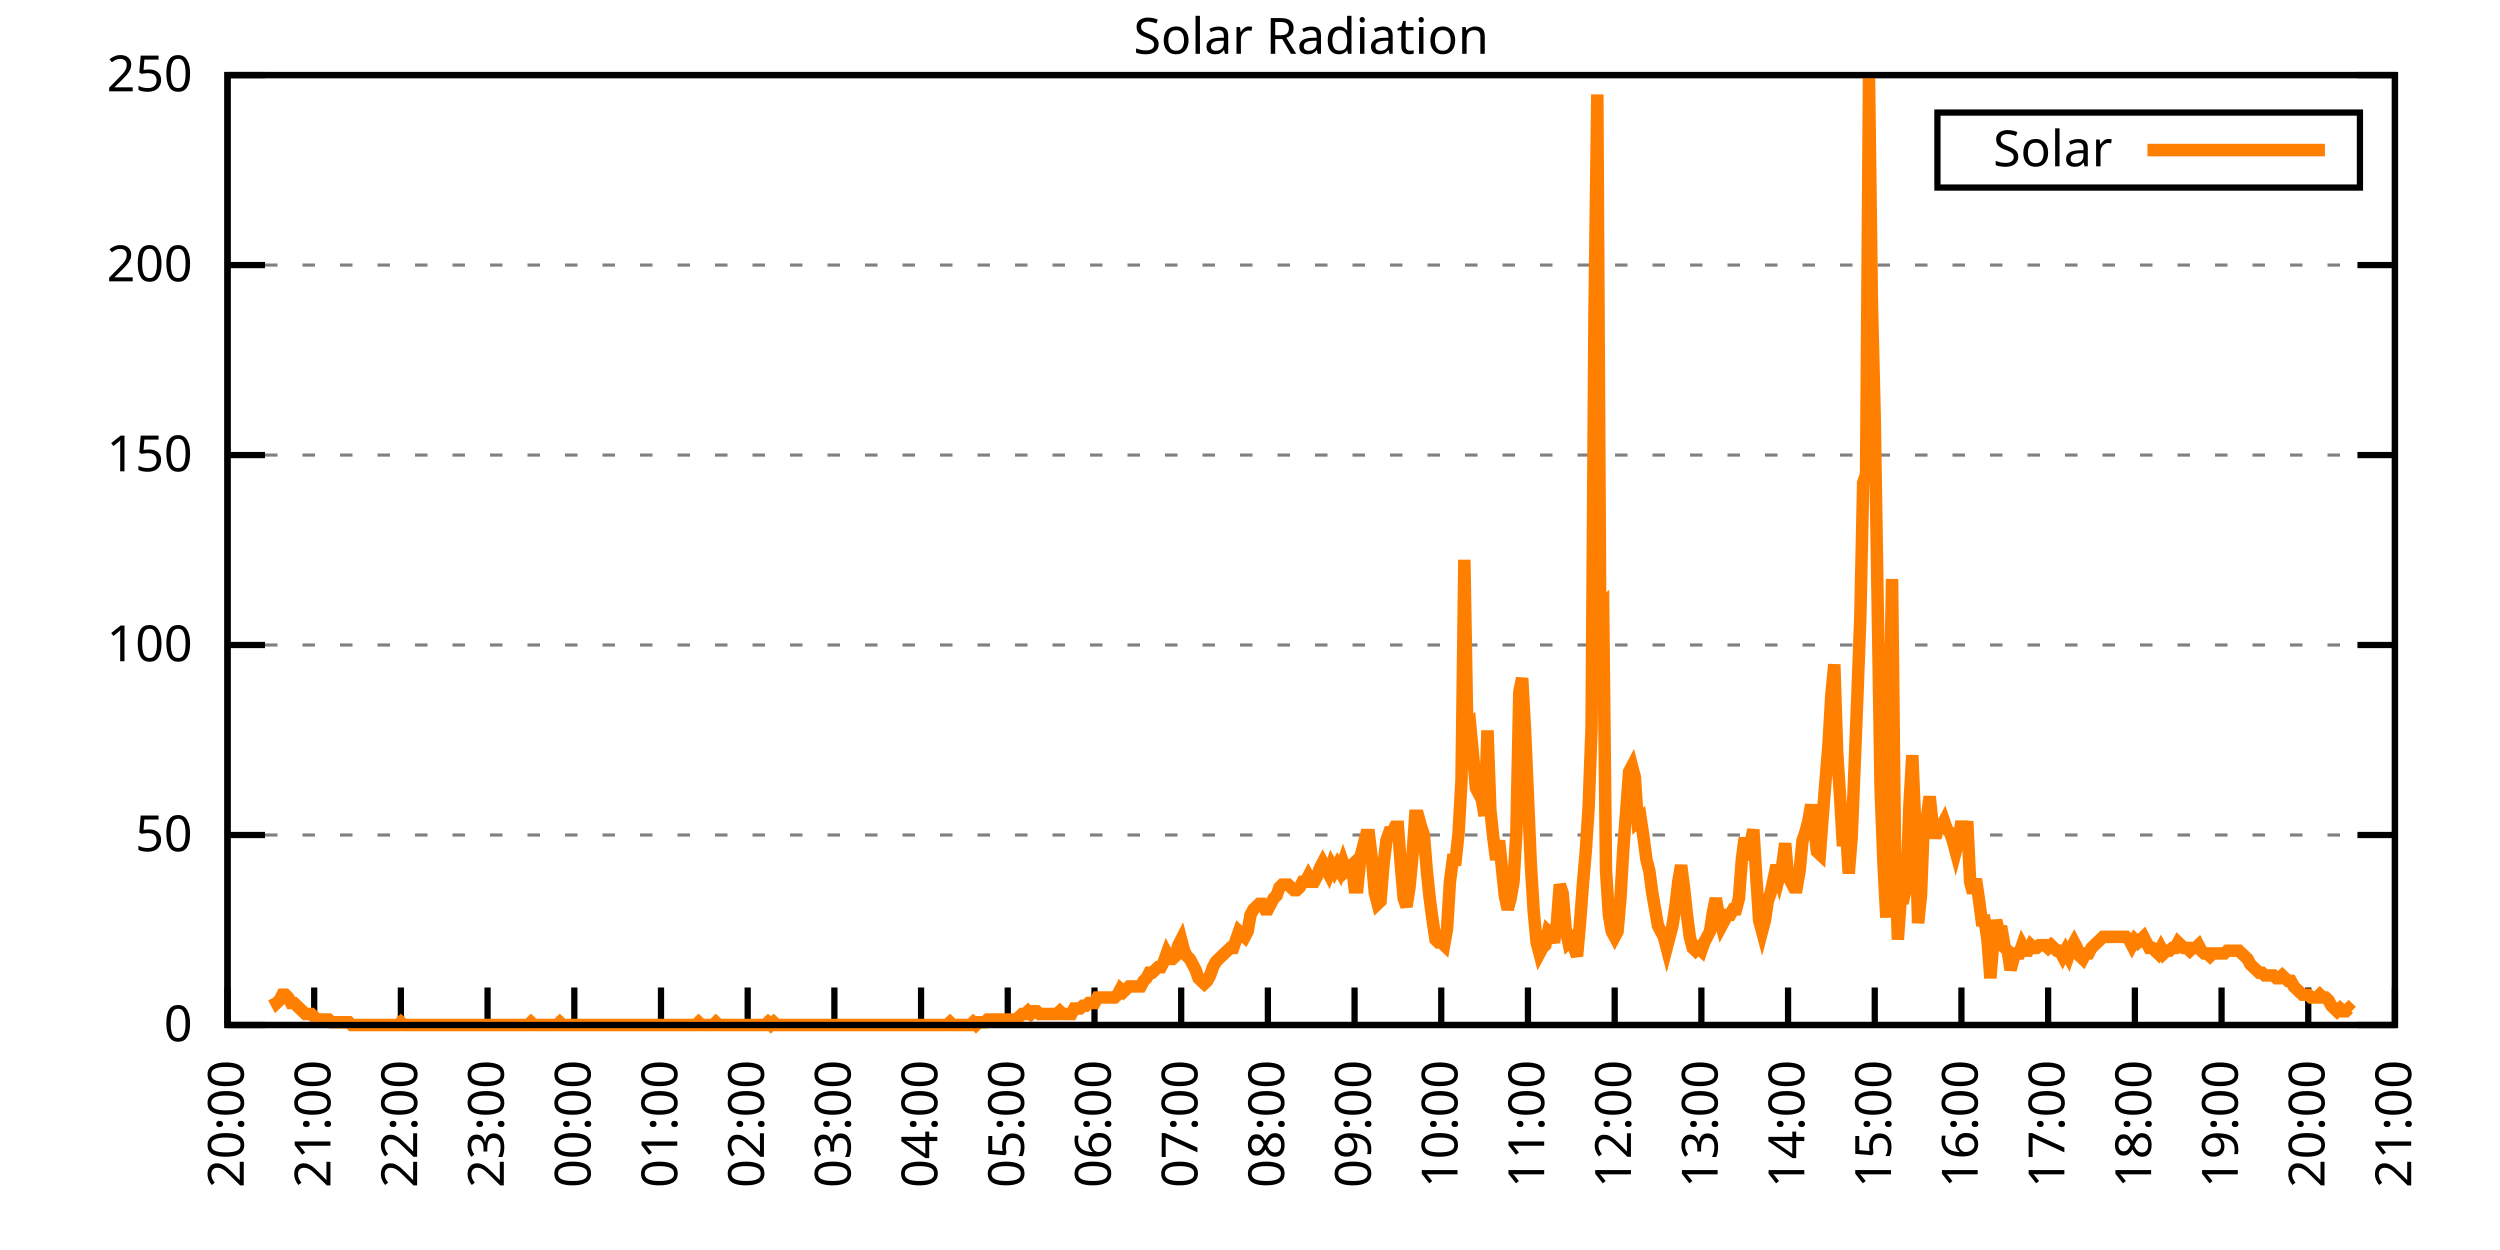
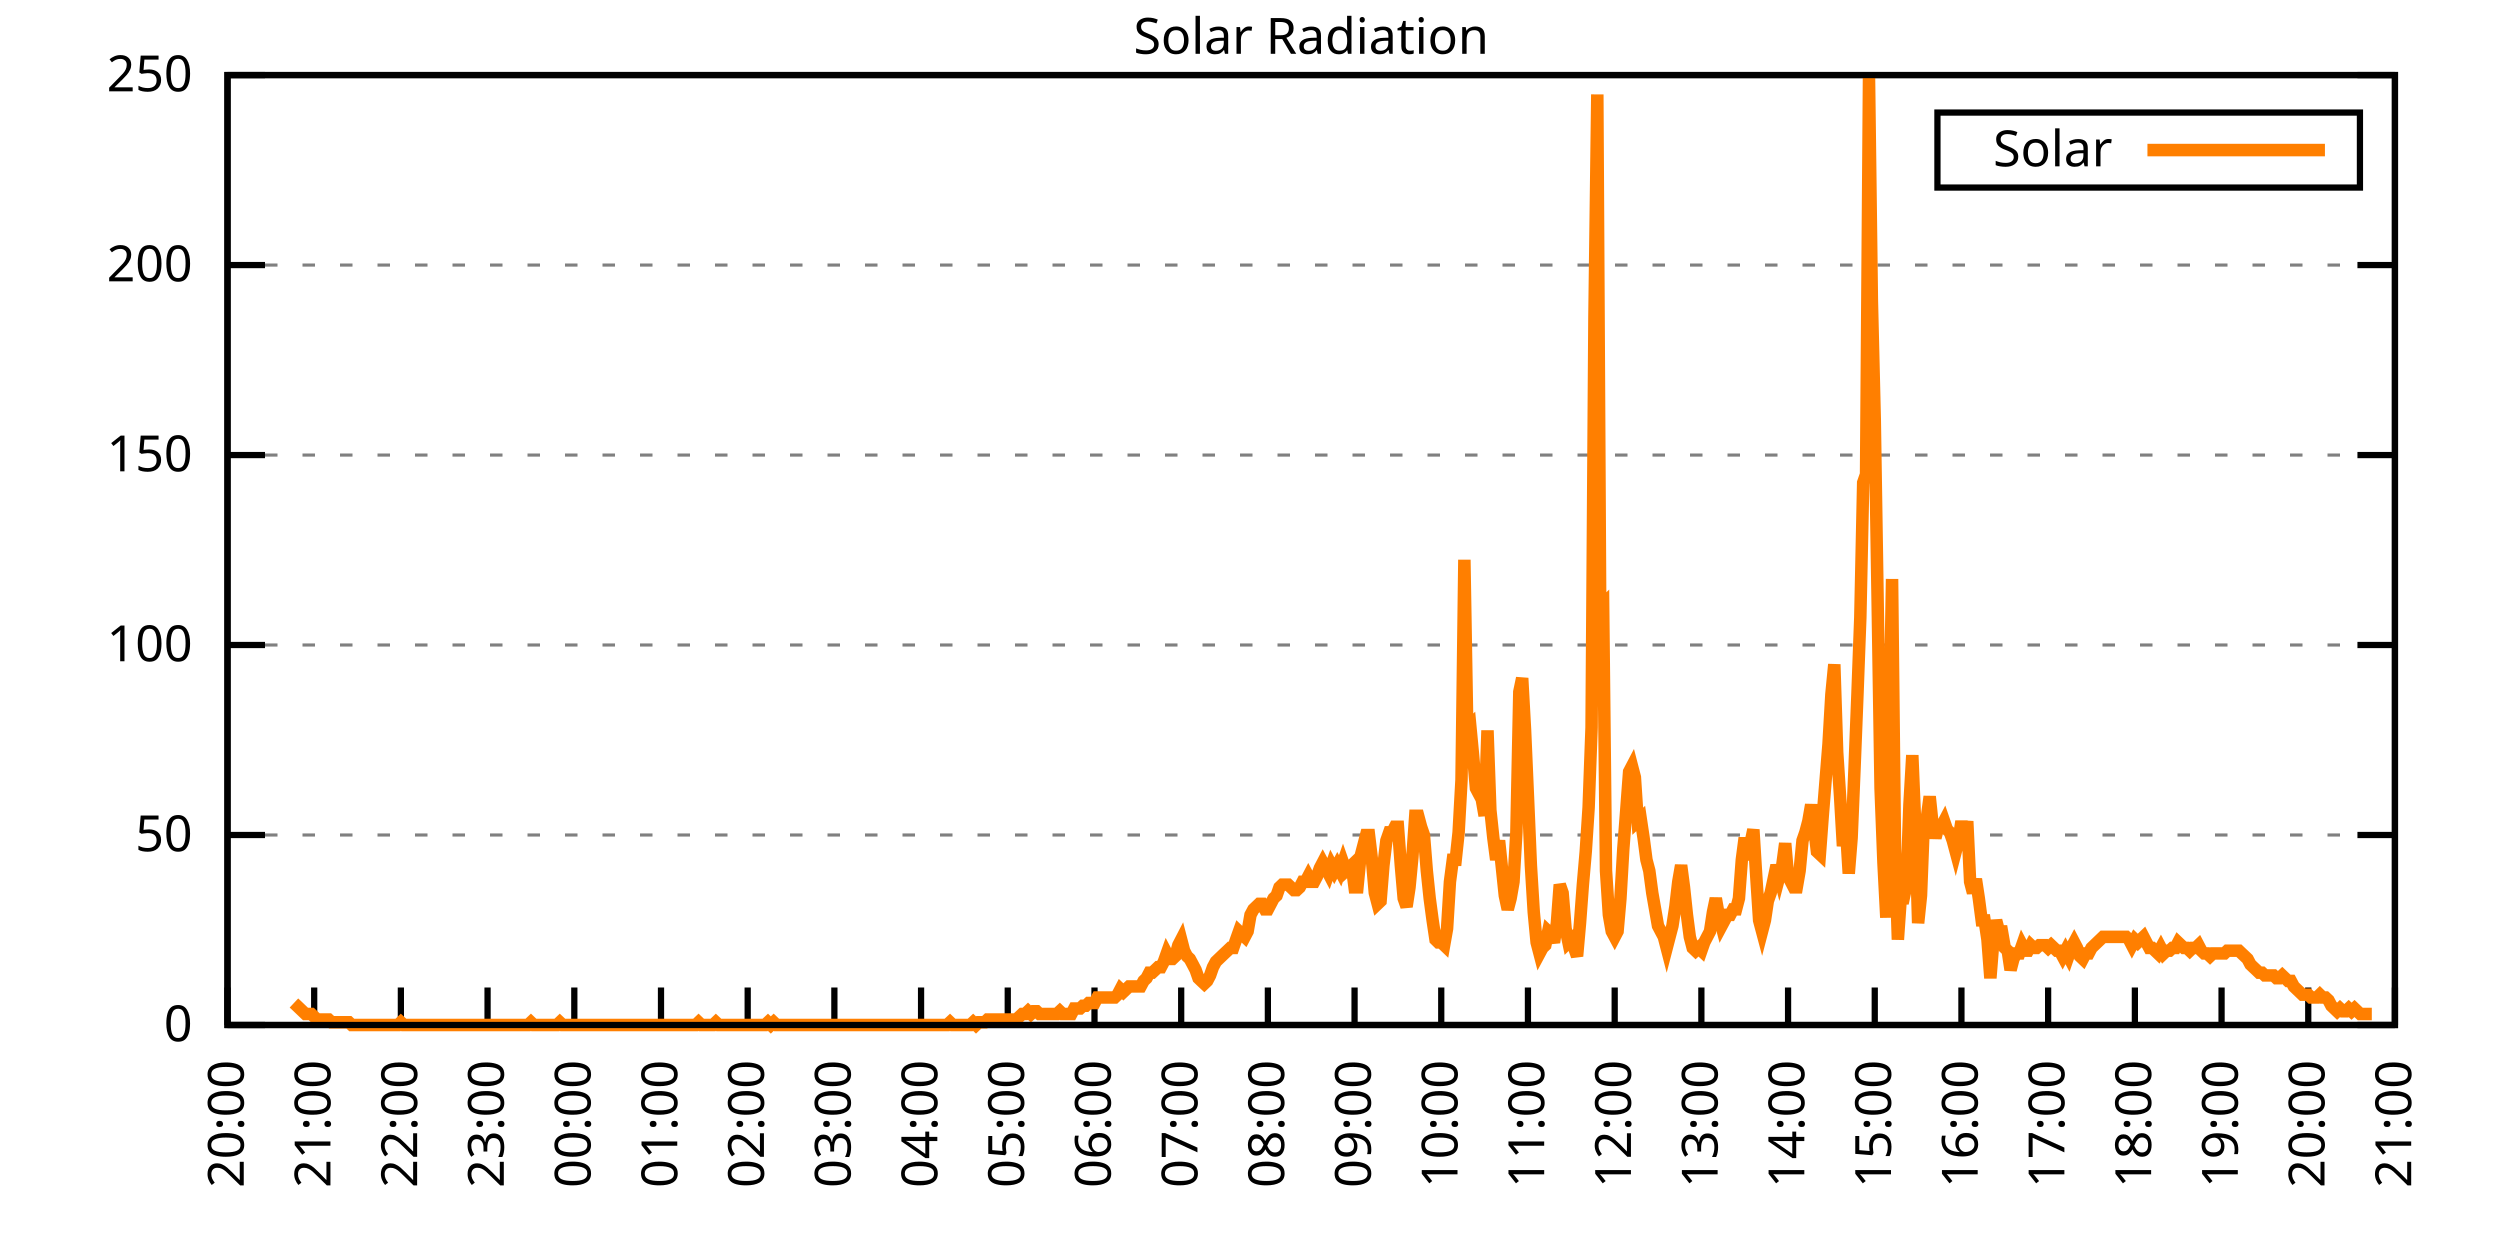
<svg xmlns="http://www.w3.org/2000/svg" xmlns:xlink="http://www.w3.org/1999/xlink" width="400" height="200" viewBox="0 0 400 200">
  <g id="gnuplot_canvas">
    <rect x="0" y="0" width="400" height="200" fill="none" />
    <defs>
      <circle id="gpDot" r="0.5" stroke-width="0.5" stroke="currentColor" />
      <path id="gpPt0" stroke-width="0.333" stroke="currentColor" d="M-1,0 h2 M0,-1 v2" />
      <path id="gpPt1" stroke-width="0.333" stroke="currentColor" d="M-1,-1 L1,1 M1,-1 L-1,1" />
      <path id="gpPt2" stroke-width="0.333" stroke="currentColor" d="M-1,0 L1,0 M0,-1 L0,1 M-1,-1 L1,1 M-1,1 L1,-1" />
      <rect id="gpPt3" stroke-width="0.333" stroke="currentColor" x="-1" y="-1" width="2" height="2" />
      <rect id="gpPt4" stroke-width="0.333" stroke="currentColor" fill="currentColor" x="-1" y="-1" width="2" height="2" />
      <circle id="gpPt5" stroke-width="0.333" stroke="currentColor" cx="0" cy="0" r="1" />
      <use xlink:href="#gpPt5" id="gpPt6" fill="currentColor" stroke="none" />
      <path id="gpPt7" stroke-width="0.333" stroke="currentColor" d="M0,-1.33 L-1.33,0.67 L1.33,0.67 z" />
      <use xlink:href="#gpPt7" id="gpPt8" fill="currentColor" stroke="none" />
      <use xlink:href="#gpPt7" id="gpPt9" stroke="currentColor" transform="rotate(180)" />
      <use xlink:href="#gpPt9" id="gpPt10" fill="currentColor" stroke="none" />
      <use xlink:href="#gpPt3" id="gpPt11" stroke="currentColor" transform="rotate(45)" />
      <use xlink:href="#gpPt11" id="gpPt12" fill="currentColor" stroke="none" />
      <path id="gpPt13" stroke-width="0.333" stroke="currentColor" d="M0,1.330 L1.265,0.411 L0.782,-1.067 L-0.782,-1.076 L-1.265,0.411 z" />
      <use xlink:href="#gpPt13" id="gpPt14" fill="currentColor" stroke="none" />
      <filter id="textbox" filterUnits="objectBoundingBox" x="0" y="0" height="1" width="1">
        <feFlood flood-color="white" flood-opacity="1" result="bgnd" />
        <feComposite in="SourceGraphic" in2="bgnd" operator="atop" />
      </filter>
      <filter id="greybox" filterUnits="objectBoundingBox" x="0" y="0" height="1" width="1">
        <feFlood flood-color="lightgrey" flood-opacity="1" result="grey" />
        <feComposite in="SourceGraphic" in2="grey" operator="atop" />
      </filter>
    </defs>
    <g fill="none" color="white" stroke="currentColor" stroke-width="1.00" stroke-linecap="butt" stroke-linejoin="miter">
</g>
    <g fill="none" color="black" stroke="currentColor" stroke-width="1.00" stroke-linecap="butt" stroke-linejoin="miter">
      <g stroke="none" shape-rendering="crispEdges">
        <polygon fill="rgb(255, 255, 255)" points="36.40,164.00 383.18,164.00 383.18,12.02 36.40,12.02 " />
      </g>
    </g>
    <g fill="none" color="black" stroke="currentColor" stroke-width="1.00" stroke-linecap="butt" stroke-linejoin="miter">
</g>
    <g fill="none" color="black" stroke="black" stroke-width="0.50" stroke-linecap="butt" stroke-linejoin="miter">
</g>
    <g fill="none" color="gray" stroke="currentColor" stroke-width="0.50" stroke-linecap="butt" stroke-linejoin="miter">
      <path stroke="gray" stroke-dasharray="2,4" class="gridline" d="M36.40,164.00 L383.19,164.00  " />
    </g>
    <g fill="none" color="gray" stroke="gray" stroke-width="1.00" stroke-linecap="butt" stroke-linejoin="miter">
</g>
    <g fill="none" color="black" stroke="currentColor" stroke-width="1.00" stroke-linecap="butt" stroke-linejoin="miter">
      <path stroke="black" d="M36.40,164.00 L42.40,164.00 M383.19,164.00 L377.19,164.00  " />
      <g transform="translate(30.80,166.60)" stroke="none" fill="black" font-family="Sans" font-size="8.00" text-anchor="end">
        <text>
          <tspan font-family="Sans"> 0</tspan>
        </text>
      </g>
    </g>
    <g fill="none" color="black" stroke="currentColor" stroke-width="1.00" stroke-linecap="butt" stroke-linejoin="miter">
</g>
    <g fill="none" color="black" stroke="black" stroke-width="0.50" stroke-linecap="butt" stroke-linejoin="miter">
</g>
    <g fill="none" color="gray" stroke="currentColor" stroke-width="0.50" stroke-linecap="butt" stroke-linejoin="miter">
      <path stroke="gray" stroke-dasharray="2,4" class="gridline" d="M36.40,133.60 L383.19,133.60  " />
    </g>
    <g fill="none" color="gray" stroke="gray" stroke-width="1.00" stroke-linecap="butt" stroke-linejoin="miter">
</g>
    <g fill="none" color="black" stroke="currentColor" stroke-width="1.00" stroke-linecap="butt" stroke-linejoin="miter">
      <path stroke="black" d="M36.40,133.60 L42.40,133.60 M383.19,133.60 L377.19,133.60  " />
      <g transform="translate(30.80,136.20)" stroke="none" fill="black" font-family="Sans" font-size="8.00" text-anchor="end">
        <text>
          <tspan font-family="Sans"> 50</tspan>
        </text>
      </g>
    </g>
    <g fill="none" color="black" stroke="currentColor" stroke-width="1.00" stroke-linecap="butt" stroke-linejoin="miter">
</g>
    <g fill="none" color="black" stroke="black" stroke-width="0.50" stroke-linecap="butt" stroke-linejoin="miter">
</g>
    <g fill="none" color="gray" stroke="currentColor" stroke-width="0.50" stroke-linecap="butt" stroke-linejoin="miter">
      <path stroke="gray" stroke-dasharray="2,4" class="gridline" d="M36.40,103.20 L383.19,103.20  " />
    </g>
    <g fill="none" color="gray" stroke="gray" stroke-width="1.00" stroke-linecap="butt" stroke-linejoin="miter">
</g>
    <g fill="none" color="black" stroke="currentColor" stroke-width="1.00" stroke-linecap="butt" stroke-linejoin="miter">
      <path stroke="black" d="M36.40,103.20 L42.40,103.20 M383.19,103.20 L377.19,103.20  " />
      <g transform="translate(30.80,105.80)" stroke="none" fill="black" font-family="Sans" font-size="8.00" text-anchor="end">
        <text>
          <tspan font-family="Sans"> 100</tspan>
        </text>
      </g>
    </g>
    <g fill="none" color="black" stroke="currentColor" stroke-width="1.00" stroke-linecap="butt" stroke-linejoin="miter">
</g>
    <g fill="none" color="black" stroke="black" stroke-width="0.50" stroke-linecap="butt" stroke-linejoin="miter">
</g>
    <g fill="none" color="gray" stroke="currentColor" stroke-width="0.50" stroke-linecap="butt" stroke-linejoin="miter">
      <path stroke="gray" stroke-dasharray="2,4" class="gridline" d="M36.40,72.81 L383.19,72.81  " />
    </g>
    <g fill="none" color="gray" stroke="gray" stroke-width="1.00" stroke-linecap="butt" stroke-linejoin="miter">
</g>
    <g fill="none" color="black" stroke="currentColor" stroke-width="1.00" stroke-linecap="butt" stroke-linejoin="miter">
      <path stroke="black" d="M36.40,72.81 L42.40,72.81 M383.19,72.81 L377.19,72.81  " />
      <g transform="translate(30.80,75.41)" stroke="none" fill="black" font-family="Sans" font-size="8.00" text-anchor="end">
        <text>
          <tspan font-family="Sans"> 150</tspan>
        </text>
      </g>
    </g>
    <g fill="none" color="black" stroke="currentColor" stroke-width="1.00" stroke-linecap="butt" stroke-linejoin="miter">
</g>
    <g fill="none" color="black" stroke="black" stroke-width="0.50" stroke-linecap="butt" stroke-linejoin="miter">
</g>
    <g fill="none" color="gray" stroke="currentColor" stroke-width="0.50" stroke-linecap="butt" stroke-linejoin="miter">
      <path stroke="gray" stroke-dasharray="2,4" class="gridline" d="M36.40,42.41 L383.19,42.41  " />
    </g>
    <g fill="none" color="gray" stroke="gray" stroke-width="1.00" stroke-linecap="butt" stroke-linejoin="miter">
</g>
    <g fill="none" color="black" stroke="currentColor" stroke-width="1.00" stroke-linecap="butt" stroke-linejoin="miter">
      <path stroke="black" d="M36.40,42.41 L42.40,42.41 M383.19,42.41 L377.19,42.41  " />
      <g transform="translate(30.80,45.01)" stroke="none" fill="black" font-family="Sans" font-size="8.00" text-anchor="end">
        <text>
          <tspan font-family="Sans"> 200</tspan>
        </text>
      </g>
    </g>
    <g fill="none" color="black" stroke="currentColor" stroke-width="1.00" stroke-linecap="butt" stroke-linejoin="miter">
</g>
    <g fill="none" color="black" stroke="black" stroke-width="0.50" stroke-linecap="butt" stroke-linejoin="miter">
</g>
    <g fill="none" color="gray" stroke="currentColor" stroke-width="0.50" stroke-linecap="butt" stroke-linejoin="miter">
      <path stroke="gray" stroke-dasharray="2,4" class="gridline" d="M36.40,12.01 L383.19,12.01  " />
    </g>
    <g fill="none" color="gray" stroke="gray" stroke-width="1.00" stroke-linecap="butt" stroke-linejoin="miter">
</g>
    <g fill="none" color="black" stroke="currentColor" stroke-width="1.00" stroke-linecap="butt" stroke-linejoin="miter">
      <path stroke="black" d="M36.40,12.01 L42.40,12.01 M383.19,12.01 L377.19,12.01  " />
      <g transform="translate(30.80,14.61)" stroke="none" fill="black" font-family="Sans" font-size="8.00" text-anchor="end">
        <text>
          <tspan font-family="Sans"> 250</tspan>
        </text>
      </g>
    </g>
    <g fill="none" color="black" stroke="currentColor" stroke-width="1.00" stroke-linecap="butt" stroke-linejoin="miter">
      <path stroke="black" d="M36.40,164.00 L36.40,158.00  " />
      <g transform="translate(39.00,169.60) rotate(270.00)" stroke="none" fill="black" font-family="Sans" font-size="8.00" text-anchor="end">
        <text>
          <tspan font-family="Sans">20:00</tspan>
        </text>
      </g>
    </g>
    <g fill="none" color="black" stroke="currentColor" stroke-width="1.00" stroke-linecap="butt" stroke-linejoin="miter">
      <path stroke="black" d="M50.27,164.00 L50.27,158.00  " />
      <g transform="translate(52.87,169.60) rotate(270.00)" stroke="none" fill="black" font-family="Sans" font-size="8.00" text-anchor="end">
        <text>
          <tspan font-family="Sans">21:00</tspan>
        </text>
      </g>
    </g>
    <g fill="none" color="black" stroke="currentColor" stroke-width="1.00" stroke-linecap="butt" stroke-linejoin="miter">
      <path stroke="black" d="M64.14,164.00 L64.14,158.00  " />
      <g transform="translate(66.74,169.60) rotate(270.00)" stroke="none" fill="black" font-family="Sans" font-size="8.00" text-anchor="end">
        <text>
          <tspan font-family="Sans">22:00</tspan>
        </text>
      </g>
    </g>
    <g fill="none" color="black" stroke="currentColor" stroke-width="1.00" stroke-linecap="butt" stroke-linejoin="miter">
      <path stroke="black" d="M78.01,164.00 L78.01,158.00  " />
      <g transform="translate(80.61,169.60) rotate(270.00)" stroke="none" fill="black" font-family="Sans" font-size="8.00" text-anchor="end">
        <text>
          <tspan font-family="Sans">23:00</tspan>
        </text>
      </g>
    </g>
    <g fill="none" color="black" stroke="currentColor" stroke-width="1.00" stroke-linecap="butt" stroke-linejoin="miter">
      <path stroke="black" d="M91.89,164.00 L91.89,158.00  " />
      <g transform="translate(94.49,169.60) rotate(270.00)" stroke="none" fill="black" font-family="Sans" font-size="8.00" text-anchor="end">
        <text>
          <tspan font-family="Sans">00:00</tspan>
        </text>
      </g>
    </g>
    <g fill="none" color="black" stroke="currentColor" stroke-width="1.00" stroke-linecap="butt" stroke-linejoin="miter">
      <path stroke="black" d="M105.76,164.00 L105.76,158.00  " />
      <g transform="translate(108.36,169.60) rotate(270.00)" stroke="none" fill="black" font-family="Sans" font-size="8.00" text-anchor="end">
        <text>
          <tspan font-family="Sans">01:00</tspan>
        </text>
      </g>
    </g>
    <g fill="none" color="black" stroke="currentColor" stroke-width="1.00" stroke-linecap="butt" stroke-linejoin="miter">
      <path stroke="black" d="M119.63,164.00 L119.63,158.00  " />
      <g transform="translate(122.23,169.60) rotate(270.00)" stroke="none" fill="black" font-family="Sans" font-size="8.00" text-anchor="end">
        <text>
          <tspan font-family="Sans">02:00</tspan>
        </text>
      </g>
    </g>
    <g fill="none" color="black" stroke="currentColor" stroke-width="1.00" stroke-linecap="butt" stroke-linejoin="miter">
      <path stroke="black" d="M133.50,164.00 L133.50,158.00  " />
      <g transform="translate(136.10,169.60) rotate(270.00)" stroke="none" fill="black" font-family="Sans" font-size="8.00" text-anchor="end">
        <text>
          <tspan font-family="Sans">03:00</tspan>
        </text>
      </g>
    </g>
    <g fill="none" color="black" stroke="currentColor" stroke-width="1.00" stroke-linecap="butt" stroke-linejoin="miter">
      <path stroke="black" d="M147.37,164.00 L147.37,158.00  " />
      <g transform="translate(149.97,169.60) rotate(270.00)" stroke="none" fill="black" font-family="Sans" font-size="8.00" text-anchor="end">
        <text>
          <tspan font-family="Sans">04:00</tspan>
        </text>
      </g>
    </g>
    <g fill="none" color="black" stroke="currentColor" stroke-width="1.00" stroke-linecap="butt" stroke-linejoin="miter">
      <path stroke="black" d="M161.24,164.00 L161.24,158.00  " />
      <g transform="translate(163.84,169.60) rotate(270.00)" stroke="none" fill="black" font-family="Sans" font-size="8.00" text-anchor="end">
        <text>
          <tspan font-family="Sans">05:00</tspan>
        </text>
      </g>
    </g>
    <g fill="none" color="black" stroke="currentColor" stroke-width="1.00" stroke-linecap="butt" stroke-linejoin="miter">
      <path stroke="black" d="M175.12,164.00 L175.12,158.00  " />
      <g transform="translate(177.72,169.60) rotate(270.00)" stroke="none" fill="black" font-family="Sans" font-size="8.00" text-anchor="end">
        <text>
          <tspan font-family="Sans">06:00</tspan>
        </text>
      </g>
    </g>
    <g fill="none" color="black" stroke="currentColor" stroke-width="1.00" stroke-linecap="butt" stroke-linejoin="miter">
      <path stroke="black" d="M188.99,164.00 L188.99,158.00  " />
      <g transform="translate(191.59,169.60) rotate(270.00)" stroke="none" fill="black" font-family="Sans" font-size="8.00" text-anchor="end">
        <text>
          <tspan font-family="Sans">07:00</tspan>
        </text>
      </g>
    </g>
    <g fill="none" color="black" stroke="currentColor" stroke-width="1.00" stroke-linecap="butt" stroke-linejoin="miter">
      <path stroke="black" d="M202.86,164.00 L202.86,158.00  " />
      <g transform="translate(205.46,169.60) rotate(270.00)" stroke="none" fill="black" font-family="Sans" font-size="8.00" text-anchor="end">
        <text>
          <tspan font-family="Sans">08:00</tspan>
        </text>
      </g>
    </g>
    <g fill="none" color="black" stroke="currentColor" stroke-width="1.00" stroke-linecap="butt" stroke-linejoin="miter">
      <path stroke="black" d="M216.73,164.00 L216.73,158.00  " />
      <g transform="translate(219.33,169.60) rotate(270.00)" stroke="none" fill="black" font-family="Sans" font-size="8.00" text-anchor="end">
        <text>
          <tspan font-family="Sans">09:00</tspan>
        </text>
      </g>
    </g>
    <g fill="none" color="black" stroke="currentColor" stroke-width="1.00" stroke-linecap="butt" stroke-linejoin="miter">
      <path stroke="black" d="M230.60,164.00 L230.60,158.00  " />
      <g transform="translate(233.20,169.60) rotate(270.00)" stroke="none" fill="black" font-family="Sans" font-size="8.00" text-anchor="end">
        <text>
          <tspan font-family="Sans">10:00</tspan>
        </text>
      </g>
    </g>
    <g fill="none" color="black" stroke="currentColor" stroke-width="1.00" stroke-linecap="butt" stroke-linejoin="miter">
      <path stroke="black" d="M244.47,164.00 L244.47,158.00  " />
      <g transform="translate(247.07,169.60) rotate(270.00)" stroke="none" fill="black" font-family="Sans" font-size="8.00" text-anchor="end">
        <text>
          <tspan font-family="Sans">11:00</tspan>
        </text>
      </g>
    </g>
    <g fill="none" color="black" stroke="currentColor" stroke-width="1.00" stroke-linecap="butt" stroke-linejoin="miter">
      <path stroke="black" d="M258.35,164.00 L258.35,158.00  " />
      <g transform="translate(260.95,169.60) rotate(270.00)" stroke="none" fill="black" font-family="Sans" font-size="8.00" text-anchor="end">
        <text>
          <tspan font-family="Sans">12:00</tspan>
        </text>
      </g>
    </g>
    <g fill="none" color="black" stroke="currentColor" stroke-width="1.00" stroke-linecap="butt" stroke-linejoin="miter">
      <path stroke="black" d="M272.22,164.00 L272.22,158.00  " />
      <g transform="translate(274.82,169.60) rotate(270.00)" stroke="none" fill="black" font-family="Sans" font-size="8.00" text-anchor="end">
        <text>
          <tspan font-family="Sans">13:00</tspan>
        </text>
      </g>
    </g>
    <g fill="none" color="black" stroke="currentColor" stroke-width="1.00" stroke-linecap="butt" stroke-linejoin="miter">
      <path stroke="black" d="M286.09,164.00 L286.09,158.00  " />
      <g transform="translate(288.69,169.60) rotate(270.00)" stroke="none" fill="black" font-family="Sans" font-size="8.00" text-anchor="end">
        <text>
          <tspan font-family="Sans">14:00</tspan>
        </text>
      </g>
    </g>
    <g fill="none" color="black" stroke="currentColor" stroke-width="1.00" stroke-linecap="butt" stroke-linejoin="miter">
      <path stroke="black" d="M299.96,164.00 L299.96,158.00  " />
      <g transform="translate(302.56,169.60) rotate(270.00)" stroke="none" fill="black" font-family="Sans" font-size="8.00" text-anchor="end">
        <text>
          <tspan font-family="Sans">15:00</tspan>
        </text>
      </g>
    </g>
    <g fill="none" color="black" stroke="currentColor" stroke-width="1.00" stroke-linecap="butt" stroke-linejoin="miter">
      <path stroke="black" d="M313.83,164.00 L313.83,158.00  " />
      <g transform="translate(316.43,169.60) rotate(270.00)" stroke="none" fill="black" font-family="Sans" font-size="8.00" text-anchor="end">
        <text>
          <tspan font-family="Sans">16:00</tspan>
        </text>
      </g>
    </g>
    <g fill="none" color="black" stroke="currentColor" stroke-width="1.00" stroke-linecap="butt" stroke-linejoin="miter">
      <path stroke="black" d="M327.70,164.00 L327.70,158.00  " />
      <g transform="translate(330.30,169.60) rotate(270.00)" stroke="none" fill="black" font-family="Sans" font-size="8.00" text-anchor="end">
        <text>
          <tspan font-family="Sans">17:00</tspan>
        </text>
      </g>
    </g>
    <g fill="none" color="black" stroke="currentColor" stroke-width="1.00" stroke-linecap="butt" stroke-linejoin="miter">
      <path stroke="black" d="M341.58,164.00 L341.58,158.00  " />
      <g transform="translate(344.18,169.60) rotate(270.00)" stroke="none" fill="black" font-family="Sans" font-size="8.00" text-anchor="end">
        <text>
          <tspan font-family="Sans">18:00</tspan>
        </text>
      </g>
    </g>
    <g fill="none" color="black" stroke="currentColor" stroke-width="1.00" stroke-linecap="butt" stroke-linejoin="miter">
      <path stroke="black" d="M355.45,164.00 L355.45,158.00  " />
      <g transform="translate(358.05,169.60) rotate(270.00)" stroke="none" fill="black" font-family="Sans" font-size="8.00" text-anchor="end">
        <text>
          <tspan font-family="Sans">19:00</tspan>
        </text>
      </g>
    </g>
    <g fill="none" color="black" stroke="currentColor" stroke-width="1.00" stroke-linecap="butt" stroke-linejoin="miter">
      <path stroke="black" d="M369.32,164.00 L369.32,158.00  " />
      <g transform="translate(371.92,169.60) rotate(270.00)" stroke="none" fill="black" font-family="Sans" font-size="8.00" text-anchor="end">
        <text>
          <tspan font-family="Sans">20:00</tspan>
        </text>
      </g>
    </g>
    <g fill="none" color="black" stroke="currentColor" stroke-width="1.00" stroke-linecap="butt" stroke-linejoin="miter">
      <path stroke="black" d="M383.19,164.00 L383.19,158.00  " />
      <g transform="translate(385.79,169.60) rotate(270.00)" stroke="none" fill="black" font-family="Sans" font-size="8.00" text-anchor="end">
        <text>
          <tspan font-family="Sans">21:00</tspan>
        </text>
      </g>
    </g>
    <g fill="none" color="black" stroke="currentColor" stroke-width="1.00" stroke-linecap="butt" stroke-linejoin="miter">
</g>
    <g fill="none" color="black" stroke="currentColor" stroke-width="1.00" stroke-linecap="butt" stroke-linejoin="miter">
      <path stroke="black" d="M36.40,12.01 L36.40,164.00 L383.19,164.00 L383.19,12.01 L36.40,12.01 Z  " />
    </g>
    <g fill="none" color="black" stroke="currentColor" stroke-width="1.00" stroke-linecap="butt" stroke-linejoin="miter">
</g>
    <g fill="none" color="black" stroke="currentColor" stroke-width="1.00" stroke-linecap="butt" stroke-linejoin="miter">
      <path stroke="black" d="M309.99,30.01 L309.99,18.01 L377.59,18.01 L377.59,30.01 L309.99,30.01 Z  " />
    </g>
    <g id="Solar_Radiation_plot_1">
      <g fill="none" color="white" stroke="black" stroke-width="2.00" stroke-linecap="butt" stroke-linejoin="miter">
</g>
      <g fill="none" color="black" stroke="currentColor" stroke-width="2.00" stroke-linecap="butt" stroke-linejoin="miter">
        <g transform="translate(337.99,26.61)" stroke="none" fill="black" font-family="Sans" font-size="8.00" text-anchor="end">
          <text>
            <tspan font-family="Sans">Solar</tspan>
          </text>
        </g>
      </g>
      <g fill="none" color="black" stroke="currentColor" stroke-width="2.00" stroke-linecap="butt" stroke-linejoin="miter">
-         <path stroke="rgb(255, 127,   0)" d="M343.59,24.01 L371.99,24.01 M43.80,159.60 L44.26,160.48 L44.72,160.04 L45.19,159.15 L45.65,159.15 L46.11,159.60   L46.57,160.48 L47.03,160.48 L47.50,160.92 L47.96,161.36 L48.42,161.80 L48.88,162.24 L49.35,162.24 L49.81,162.24   L50.27,162.68 L50.73,163.12 L51.20,163.12 L51.66,163.12 L52.12,163.12 L52.58,163.12 L53.05,163.56 L53.51,163.56   L53.97,163.56 L54.43,163.56 L54.90,163.56 L55.36,163.56 L55.82,163.56 L56.28,164.00 L56.75,164.00 L57.21,164.00   L57.67,164.00 L58.13,164.00 L58.59,164.00 L59.06,164.00 L59.52,164.00 L59.98,164.00 L60.44,164.00 L60.91,164.00   L61.37,164.00 L61.83,164.00 L62.29,164.00 L62.76,164.00 L63.22,164.00 L63.68,164.00 L64.14,163.56 L64.61,164.00   L65.07,164.00 L65.53,164.00 L65.99,164.00 L66.46,164.00 L66.92,164.00 L67.38,164.00 L67.84,164.00 L68.30,164.00   L68.77,164.00 L69.23,164.00 L69.69,164.00 L70.15,164.00 L70.62,164.00 L71.08,164.00 L71.54,164.00 L72.00,164.00   L72.47,164.00 L72.93,164.00 L73.39,164.00 L73.85,164.00 L74.32,164.00 L74.78,164.00 L75.24,164.00 L75.70,164.00   L76.17,164.00 L76.63,164.00 L77.09,164.00 L77.55,164.00 L78.01,164.00 L78.48,164.00 L78.94,164.00 L79.40,164.00   L79.86,164.00 L80.33,164.00 L80.79,164.00 L81.25,164.00 L81.71,164.00 L82.18,164.00 L82.64,164.00 L83.10,164.00   L83.56,164.00 L84.03,164.00 L84.49,164.00 L84.95,163.56 L85.41,164.00 L85.88,164.00 L86.34,164.00 L86.80,164.00   L87.26,164.00 L87.72,164.00 L88.19,164.00 L88.65,164.00 L89.11,164.00 L89.57,163.56 L90.04,164.00 L90.50,164.00   L90.96,164.00 L91.42,164.00 L91.89,164.00 L92.35,164.00 L92.81,164.00 L93.27,164.00 L93.74,164.00 L94.20,164.00   L94.66,164.00 L95.12,164.00 L95.59,164.00 L96.05,164.00 L96.51,164.00 L96.97,164.00 L97.44,164.00 L97.90,164.00   L98.36,164.00 L98.82,164.00 L99.28,164.00 L99.75,164.00 L100.21,164.00 L100.67,164.00 L101.13,164.00 L101.60,164.00   L102.06,164.00 L102.52,164.00 L102.98,164.00 L103.45,164.00 L103.91,164.00 L104.37,164.00 L104.83,164.00 L105.30,164.00   L105.76,164.00 L106.22,164.00 L106.68,164.00 L107.15,164.00 L107.61,164.00 L108.07,164.00 L108.53,164.00 L108.99,164.00   L109.46,164.00 L109.92,164.00 L110.38,164.00 L110.84,164.00 L111.31,164.00 L111.77,163.56 L112.23,164.00 L112.69,164.00   L113.16,164.00 L113.62,164.00 L114.08,164.00 L114.54,163.56 L115.01,164.00 L115.47,164.00 L115.93,164.00 L116.39,164.00   L116.86,164.00 L117.32,164.00 L117.78,164.00 L118.24,164.00 L118.70,164.00 L119.17,164.00 L119.63,164.00 L120.09,164.00   L120.55,164.00 L121.02,164.00 L121.48,164.00 L121.94,164.00 L122.40,164.00 L122.87,163.56 L123.33,164.00 L123.79,163.56   L124.25,164.00 L124.72,164.00 L125.18,164.00 L125.64,164.00 L126.10,164.00 L126.57,164.00 L127.03,164.00 L127.49,164.00   L127.95,164.00 L128.41,164.00 L128.88,164.00 L129.34,164.00 L129.80,164.00 L130.26,164.00 L130.73,164.00 L131.19,164.00   L131.65,164.00 L132.11,164.00 L132.58,164.00 L133.04,164.00 L133.50,164.00 L133.96,164.00 L134.43,164.00 L134.89,164.00   L135.35,164.00 L135.81,164.00 L136.28,164.00 L136.74,164.00 L137.20,164.00 L137.66,164.00 L138.13,164.00 L138.59,164.00   L139.05,164.00 L139.51,164.00 L139.97,164.00 L140.44,164.00 L140.90,164.00 L141.36,164.00 L141.82,164.00 L142.29,164.00   L142.75,164.00 L143.21,164.00 L143.67,164.00 L144.14,164.00 L144.60,164.00 L145.06,164.00 L145.52,164.00 L145.99,164.00   L146.45,164.00 L146.91,164.00 L147.37,164.00 L147.84,164.00 L148.30,164.00 L148.76,164.00 L149.22,164.00 L149.68,164.00   L150.15,164.00 L150.61,164.00 L151.07,164.00 L151.53,164.00 L152.00,163.56 L152.46,164.00 L152.92,164.00 L153.38,164.00   L153.85,164.00 L154.31,164.00 L154.77,164.00 L155.23,164.00 L155.70,163.56 L156.16,164.00 L156.62,163.56 L157.08,163.56   L157.55,163.56 L158.01,163.12 L158.47,163.12 L158.93,163.12 L159.39,163.12 L159.86,163.12 L160.32,163.12 L160.78,163.12   L161.24,163.12 L161.71,163.12 L162.17,163.12 L162.63,163.12 L163.09,162.68 L163.56,162.24 L164.02,162.24 L164.48,161.80   L164.94,162.24 L165.41,161.80 L165.87,161.80 L166.33,162.24 L166.79,162.24 L167.26,162.24 L167.72,162.24 L168.18,162.24   L168.64,162.24 L169.10,162.24 L169.57,161.80 L170.03,162.24 L170.49,162.24 L170.95,162.24 L171.42,162.24 L171.88,161.36   L172.34,161.36 L172.80,161.36 L173.27,160.92 L173.73,160.92 L174.19,160.48 L174.65,160.48 L175.12,160.48 L175.58,159.60   L176.04,159.60 L176.50,159.60 L176.97,159.60 L177.43,159.60 L177.89,159.60 L178.35,159.60 L178.82,159.15 L179.28,158.27   L179.74,158.71 L180.20,158.27 L180.66,157.83 L181.13,157.83 L181.59,157.83 L182.05,157.83 L182.51,157.83 L182.98,156.95   L183.44,156.51 L183.90,155.63 L184.36,155.63 L184.83,155.19 L185.29,154.75 L185.75,154.75 L186.21,153.87 L186.68,152.55   L187.14,153.43 L187.60,153.43 L188.06,152.99 L188.53,151.23 L188.99,150.34 L189.45,152.11 L189.91,152.99 L190.37,153.43   L190.84,154.31 L191.30,155.19 L191.76,156.51 L192.22,156.95 L192.69,157.39 L193.15,156.95 L193.61,156.07 L194.07,154.75   L194.54,153.87 L195.00,153.43 L195.46,152.99 L195.92,152.55 L196.39,152.11 L196.85,151.67 L197.31,151.67 L197.77,150.34   L198.24,149.02 L198.70,149.46 L199.16,149.90 L199.62,149.02 L200.08,146.38 L200.55,145.50 L201.01,145.06 L201.47,144.62   L201.93,144.62 L202.40,145.50 L202.86,145.50 L203.32,144.62 L203.78,143.74 L204.25,143.30 L204.71,141.98 L205.17,141.54   L205.63,141.54 L206.10,141.54 L206.56,141.98 L207.02,142.42 L207.48,142.42 L207.95,141.98 L208.41,141.09 L208.87,141.09   L209.33,140.21 L209.80,141.09 L210.26,141.09 L210.72,140.21 L211.18,138.89 L211.64,138.01 L212.11,138.89 L212.57,139.77   L213.03,138.45 L213.49,139.33 L213.96,138.45 L214.42,139.33 L214.88,138.01 L215.34,139.33 L215.81,138.89 L216.27,138.45   L216.73,141.98 L217.19,141.98 L217.66,137.13 L218.12,135.37 L218.58,133.61 L219.04,133.61 L219.51,137.57 L219.97,142.86   L220.43,144.62 L220.89,144.18 L221.35,138.45 L221.82,134.49 L222.28,133.17 L222.74,133.17 L223.20,132.28 L223.67,132.28   L224.13,138.45 L224.59,143.74 L225.05,145.06 L225.52,141.98 L225.98,137.13 L226.44,130.52 L226.90,130.52 L227.37,132.28   L227.83,133.61 L228.29,139.33 L228.75,143.74 L229.22,147.26 L229.68,150.34 L230.14,150.79 L230.60,150.79 L231.06,151.23   L231.53,148.58 L231.99,141.09 L232.45,137.57 L232.91,137.57 L233.38,133.17 L233.84,124.80 L234.30,89.56 L234.76,116.43   L235.23,115.99 L235.69,120.83 L236.15,126.12 L236.61,127.00 L237.08,127.88 L237.54,130.52 L238.00,116.87 L238.46,129.64   L238.93,134.05 L239.39,137.57 L239.85,134.49 L240.31,138.89 L240.77,143.30 L241.24,145.50 L241.70,143.74 L242.16,141.09   L242.62,133.17 L243.09,110.70 L243.55,108.50 L244.01,116.87 L244.47,127.44 L244.94,138.45 L245.40,145.94 L245.86,150.79   L246.32,152.55 L246.79,151.67 L247.25,151.23 L247.71,149.02 L248.17,149.46 L248.64,150.79 L249.10,147.70 L249.56,141.54   L250.02,142.86 L250.49,148.58 L250.95,150.79 L251.41,150.34 L251.87,151.67 L252.33,152.99 L252.80,147.70 L253.26,141.54   L253.72,136.25 L254.18,129.20 L254.65,116.43 L255.11,50.79 L255.57,15.11 L256.03,97.05 L256.50,96.61 L256.96,139.33   L257.42,146.38 L257.88,149.02 L258.35,149.90 L258.81,149.02 L259.27,143.74 L259.73,135.81 L260.20,129.64 L260.66,123.47   L261.12,122.59 L261.58,124.36 L262.04,131.40 L262.51,130.96 L262.97,134.05 L263.43,137.57 L263.89,139.33 L264.36,142.86   L264.82,145.50 L265.28,148.14 L265.74,149.02 L266.21,149.90 L266.67,151.67 L267.13,149.90 L267.59,148.14 L268.06,145.06   L268.52,141.09 L268.98,138.45 L269.44,141.98 L269.91,146.38 L270.37,149.90 L270.83,151.67 L271.29,152.11 L271.75,151.67   L272.22,152.11 L272.68,150.79 L273.14,149.90 L273.60,149.02 L274.07,145.94 L274.53,143.74 L274.99,146.38 L275.45,148.14   L275.92,147.26 L276.38,146.38 L276.84,146.38 L277.30,145.50 L277.77,145.50 L278.23,143.74 L278.69,137.57 L279.15,134.05   L279.62,137.57 L280.08,134.93 L280.54,132.73 L281.00,140.21 L281.46,147.26 L281.93,149.02 L282.39,147.26 L282.85,144.18   L283.31,142.86 L283.78,140.65 L284.24,138.45 L284.70,140.21 L285.16,138.45 L285.63,134.93 L286.09,140.21 L286.55,141.09   L287.01,141.98 L287.48,141.98 L287.94,139.33 L288.40,134.49 L288.86,133.17 L289.33,131.40 L289.79,128.76 L290.25,132.28   L290.71,136.25 L291.18,136.69 L291.64,130.52 L292.10,124.80 L292.56,119.07 L293.02,111.14 L293.49,106.30 L293.95,120.39   L294.41,127.44 L294.87,135.37 L295.34,132.28 L295.80,139.77 L296.26,134.05 L296.72,123.03 L297.19,111.14 L297.65,98.81   L298.11,77.22 L298.57,75.90 L299.04,12.47 L299.50,48.15 L299.96,67.09 L300.42,96.16 L300.89,126.12 L301.35,138.01   L301.81,146.82 L302.27,119.07 L302.73,92.64 L303.20,135.81 L303.66,150.34 L304.12,143.74 L304.58,143.74 L305.05,141.54   L305.51,128.76 L305.97,120.83 L306.43,131.84 L306.90,147.70 L307.36,143.30 L307.82,131.40 L308.28,130.96 L308.75,127.44   L309.21,131.84 L309.67,134.05 L310.13,132.28 L310.60,132.28 L311.06,131.40 L311.52,132.73 L311.98,133.17 L312.44,134.49   L312.91,136.25 L313.37,134.49 L313.83,131.40 L314.29,134.49 L314.76,131.40 L315.22,141.09 L315.68,142.86 L316.14,140.65   L316.61,143.74 L317.07,147.26 L317.53,147.26 L317.99,150.34 L318.46,156.51 L318.92,150.79 L319.38,147.26 L319.84,149.02   L320.31,149.02 L320.77,151.67 L321.23,152.11 L321.69,155.19 L322.15,153.43 L322.62,152.55 L323.08,152.55 L323.54,151.23   L324.00,152.11 L324.47,152.11 L324.93,151.23 L325.39,151.67 L325.85,151.67 L326.32,151.23 L326.78,151.23 L327.24,151.23   L327.70,151.67 L328.17,151.23 L328.63,151.67 L329.09,152.11 L329.55,152.11 L330.02,152.99 L330.48,152.11 L330.94,152.99   L331.40,151.67 L331.87,150.79 L332.33,151.67 L332.79,152.99 L333.25,153.43 L333.71,152.55 L334.18,152.55 L334.64,151.67   L335.10,151.23 L335.56,150.79 L336.03,150.34 L336.49,149.90 L336.95,149.90 L337.41,149.90 L337.88,149.90 L338.34,149.90   L338.80,149.90 L339.26,149.90 L339.73,149.90 L340.19,149.90 L340.65,150.34 L341.11,151.23 L341.58,150.34 L342.04,150.79   L342.50,150.34 L342.96,149.90 L343.42,150.79 L343.89,151.67 L344.35,151.67 L344.81,152.11 L345.27,152.55 L345.74,151.67   L346.20,152.55 L346.66,152.11 L347.12,152.11 L347.59,151.67 L348.05,151.67 L348.51,150.79 L348.97,151.23 L349.44,151.67   L349.90,151.67 L350.36,152.11 L350.82,151.67 L351.29,151.67 L351.75,151.23 L352.21,152.11 L352.67,152.55 L353.13,152.55   L353.60,152.99 L354.06,152.55 L354.52,152.55 L354.98,152.55 L355.45,152.55 L355.91,152.55 L356.37,152.11 L356.83,152.11   L357.30,152.11 L357.76,152.11 L358.22,152.11 L358.68,152.55 L359.15,152.99 L359.61,153.43 L360.07,154.31 L360.53,154.75   L361.00,155.19 L361.46,155.63 L361.92,155.63 L362.38,156.07 L362.84,156.07 L363.31,156.07 L363.77,156.07 L364.23,156.51   L364.69,156.51 L365.16,156.07 L365.62,156.51 L366.08,156.95 L366.54,156.95 L367.01,157.83 L367.47,158.27 L367.93,158.71   L368.39,159.15 L368.86,159.15 L369.32,159.15 L369.78,159.60 L370.24,159.60 L370.71,159.60 L371.17,159.15 L371.63,159.60   L372.09,159.60 L372.56,160.04 L373.02,160.92 L373.48,161.36 L373.94,161.80 L374.40,161.36 L374.87,161.80 L375.33,161.80   L375.79,161.36 L376.25,161.80  " />
+         <path stroke="rgb(255, 127,   0)" d="M343.59,24.01 L371.99,24.01 M47.03,160.48 L47.50,160.92 L47.96,161.36 L48.42,161.80 L48.88,162.24 L49.35,162.24   L49.81,162.24 L50.27,162.68 L50.73,163.12 L51.20,163.12 L51.66,163.12 L52.12,163.12 L52.58,163.12 L53.05,163.56   L53.51,163.56 L53.97,163.56 L54.43,163.56 L54.90,163.56 L55.36,163.56 L55.82,163.56 L56.28,164.00 L56.75,164.00   L57.21,164.00 L57.67,164.00 L58.13,164.00 L58.59,164.00 L59.06,164.00 L59.52,164.00 L59.98,164.00 L60.44,164.00   L60.91,164.00 L61.37,164.00 L61.83,164.00 L62.29,164.00 L62.76,164.00 L63.22,164.00 L63.68,164.00 L64.14,163.56   L64.61,164.00 L65.07,164.00 L65.53,164.00 L65.99,164.00 L66.46,164.00 L66.92,164.00 L67.38,164.00 L67.84,164.00   L68.30,164.00 L68.77,164.00 L69.23,164.00 L69.69,164.00 L70.15,164.00 L70.62,164.00 L71.08,164.00 L71.54,164.00   L72.00,164.00 L72.47,164.00 L72.93,164.00 L73.39,164.00 L73.85,164.00 L74.32,164.00 L74.78,164.00 L75.24,164.00   L75.70,164.00 L76.17,164.00 L76.63,164.00 L77.09,164.00 L77.55,164.00 L78.01,164.00 L78.48,164.00 L78.94,164.00   L79.40,164.00 L79.86,164.00 L80.33,164.00 L80.79,164.00 L81.25,164.00 L81.71,164.00 L82.18,164.00 L82.64,164.00   L83.10,164.00 L83.56,164.00 L84.03,164.00 L84.49,164.00 L84.95,163.56 L85.41,164.00 L85.88,164.00 L86.34,164.00   L86.80,164.00 L87.26,164.00 L87.72,164.00 L88.19,164.00 L88.65,164.00 L89.11,164.00 L89.57,163.56 L90.04,164.00   L90.50,164.00 L90.96,164.00 L91.42,164.00 L91.89,164.00 L92.35,164.00 L92.81,164.00 L93.27,164.00 L93.74,164.00   L94.20,164.00 L94.66,164.00 L95.12,164.00 L95.59,164.00 L96.05,164.00 L96.51,164.00 L96.97,164.00 L97.44,164.00   L97.90,164.00 L98.36,164.00 L98.82,164.00 L99.28,164.00 L99.75,164.00 L100.21,164.00 L100.67,164.00 L101.13,164.00   L101.60,164.00 L102.06,164.00 L102.52,164.00 L102.98,164.00 L103.45,164.00 L103.91,164.00 L104.37,164.00 L104.83,164.00   L105.30,164.00 L105.76,164.00 L106.22,164.00 L106.68,164.00 L107.15,164.00 L107.61,164.00 L108.07,164.00 L108.53,164.00   L108.99,164.00 L109.46,164.00 L109.92,164.00 L110.38,164.00 L110.84,164.00 L111.31,164.00 L111.77,163.56 L112.23,164.00   L112.69,164.00 L113.16,164.00 L113.62,164.00 L114.08,164.00 L114.54,163.56 L115.01,164.00 L115.47,164.00 L115.93,164.00   L116.39,164.00 L116.86,164.00 L117.32,164.00 L117.78,164.00 L118.24,164.00 L118.70,164.00 L119.17,164.00 L119.63,164.00   L120.09,164.00 L120.55,164.00 L121.02,164.00 L121.48,164.00 L121.94,164.00 L122.40,164.00 L122.87,163.56 L123.33,164.00   L123.79,163.56 L124.25,164.00 L124.72,164.00 L125.18,164.00 L125.64,164.00 L126.10,164.00 L126.57,164.00 L127.03,164.00   L127.49,164.00 L127.95,164.00 L128.41,164.00 L128.88,164.00 L129.34,164.00 L129.80,164.00 L130.26,164.00 L130.73,164.00   L131.19,164.00 L131.65,164.00 L132.11,164.00 L132.58,164.00 L133.04,164.00 L133.50,164.00 L133.96,164.00 L134.43,164.00   L134.89,164.00 L135.35,164.00 L135.81,164.00 L136.28,164.00 L136.74,164.00 L137.20,164.00 L137.66,164.00 L138.13,164.00   L138.59,164.00 L139.05,164.00 L139.51,164.00 L139.97,164.00 L140.44,164.00 L140.90,164.00 L141.36,164.00 L141.82,164.00   L142.29,164.00 L142.75,164.00 L143.21,164.00 L143.67,164.00 L144.14,164.00 L144.60,164.00 L145.06,164.00 L145.52,164.00   L145.99,164.00 L146.45,164.00 L146.91,164.00 L147.37,164.00 L147.84,164.00 L148.30,164.00 L148.76,164.00 L149.22,164.00   L149.68,164.00 L150.15,164.00 L150.61,164.00 L151.07,164.00 L151.53,164.00 L152.00,163.56 L152.46,164.00 L152.92,164.00   L153.38,164.00 L153.85,164.00 L154.31,164.00 L154.77,164.00 L155.23,164.00 L155.70,163.56 L156.16,164.00 L156.62,163.56   L157.08,163.56 L157.55,163.56 L158.01,163.12 L158.47,163.12 L158.93,163.12 L159.39,163.12 L159.86,163.12 L160.32,163.12   L160.78,163.12 L161.24,163.12 L161.71,163.12 L162.17,163.12 L162.63,163.12 L163.09,162.68 L163.56,162.24 L164.02,162.24   L164.48,161.80 L164.94,162.24 L165.41,161.80 L165.87,161.80 L166.33,162.24 L166.79,162.24 L167.26,162.24 L167.72,162.24   L168.18,162.24 L168.64,162.24 L169.10,162.24 L169.57,161.80 L170.03,162.24 L170.49,162.24 L170.95,162.24 L171.42,162.24   L171.88,161.36 L172.34,161.36 L172.80,161.36 L173.27,160.92 L173.73,160.92 L174.19,160.48 L174.65,160.48 L175.12,160.48   L175.58,159.60 L176.04,159.60 L176.50,159.60 L176.97,159.60 L177.43,159.60 L177.89,159.60 L178.35,159.60 L178.82,159.15   L179.28,158.27 L179.74,158.71 L180.20,158.27 L180.66,157.83 L181.13,157.83 L181.59,157.83 L182.05,157.83 L182.51,157.83   L182.98,156.95 L183.44,156.51 L183.90,155.63 L184.36,155.63 L184.83,155.19 L185.29,154.75 L185.75,154.75 L186.21,153.87   L186.68,152.55 L187.14,153.43 L187.60,153.43 L188.06,152.99 L188.53,151.23 L188.99,150.34 L189.45,152.11 L189.91,152.99   L190.37,153.43 L190.84,154.31 L191.30,155.19 L191.76,156.51 L192.22,156.95 L192.69,157.39 L193.15,156.95 L193.61,156.07   L194.07,154.75 L194.54,153.87 L195.00,153.43 L195.46,152.99 L195.92,152.55 L196.39,152.11 L196.85,151.67 L197.31,151.67   L197.77,150.34 L198.24,149.02 L198.70,149.46 L199.16,149.90 L199.62,149.02 L200.08,146.38 L200.55,145.50 L201.01,145.06   L201.47,144.62 L201.93,144.62 L202.40,145.50 L202.86,145.50 L203.32,144.62 L203.78,143.74 L204.25,143.30 L204.71,141.98   L205.17,141.54 L205.63,141.54 L206.10,141.54 L206.56,141.98 L207.02,142.42 L207.48,142.42 L207.95,141.98 L208.41,141.09   L208.87,141.09 L209.33,140.21 L209.80,141.09 L210.26,141.09 L210.72,140.21 L211.18,138.89 L211.64,138.01 L212.11,138.89   L212.57,139.77 L213.03,138.45 L213.49,139.33 L213.96,138.45 L214.42,139.33 L214.88,138.01 L215.34,139.33 L215.81,138.89   L216.27,138.45 L216.73,141.98 L217.19,141.98 L217.66,137.13 L218.12,135.37 L218.58,133.61 L219.04,133.61 L219.51,137.57   L219.97,142.86 L220.43,144.62 L220.89,144.18 L221.35,138.45 L221.82,134.49 L222.28,133.17 L222.74,133.17 L223.20,132.28   L223.67,132.28 L224.13,138.45 L224.59,143.74 L225.05,145.06 L225.52,141.98 L225.98,137.13 L226.44,130.52 L226.90,130.52   L227.37,132.28 L227.83,133.61 L228.29,139.33 L228.75,143.74 L229.22,147.26 L229.68,150.34 L230.14,150.79 L230.60,150.79   L231.06,151.23 L231.53,148.58 L231.99,141.09 L232.45,137.57 L232.91,137.57 L233.38,133.17 L233.84,124.80 L234.30,89.56   L234.76,116.43 L235.23,115.99 L235.69,120.83 L236.15,126.12 L236.61,127.00 L237.08,127.88 L237.54,130.52 L238.00,116.87   L238.46,129.64 L238.93,134.05 L239.39,137.57 L239.85,134.49 L240.31,138.89 L240.77,143.30 L241.24,145.50 L241.70,143.74   L242.16,141.09 L242.62,133.17 L243.09,110.70 L243.55,108.50 L244.01,116.87 L244.47,127.44 L244.94,138.45 L245.40,145.94   L245.86,150.79 L246.32,152.55 L246.79,151.67 L247.25,151.23 L247.71,149.02 L248.17,149.46 L248.64,150.79 L249.10,147.70   L249.56,141.54 L250.02,142.86 L250.49,148.58 L250.95,150.79 L251.41,150.34 L251.87,151.67 L252.33,152.99 L252.80,147.70   L253.26,141.54 L253.72,136.25 L254.18,129.20 L254.65,116.43 L255.11,50.79 L255.57,15.11 L256.03,97.05 L256.50,96.61   L256.96,139.33 L257.42,146.38 L257.88,149.02 L258.35,149.90 L258.81,149.02 L259.27,143.74 L259.73,135.81 L260.20,129.64   L260.66,123.47 L261.12,122.59 L261.58,124.36 L262.04,131.40 L262.51,130.96 L262.97,134.05 L263.43,137.57 L263.89,139.33   L264.36,142.86 L264.82,145.50 L265.28,148.14 L265.74,149.02 L266.21,149.90 L266.67,151.67 L267.13,149.90 L267.59,148.14   L268.06,145.06 L268.52,141.09 L268.98,138.45 L269.44,141.98 L269.91,146.38 L270.37,149.90 L270.83,151.67 L271.29,152.11   L271.75,151.67 L272.22,152.11 L272.68,150.79 L273.14,149.90 L273.60,149.02 L274.07,145.94 L274.53,143.74 L274.99,146.38   L275.45,148.14 L275.92,147.26 L276.38,146.38 L276.84,146.38 L277.30,145.50 L277.77,145.50 L278.23,143.74 L278.69,137.57   L279.15,134.05 L279.62,137.57 L280.08,134.93 L280.54,132.73 L281.00,140.21 L281.46,147.26 L281.93,149.02 L282.39,147.26   L282.85,144.18 L283.31,142.86 L283.78,140.65 L284.24,138.45 L284.70,140.21 L285.16,138.45 L285.63,134.93 L286.09,140.21   L286.55,141.09 L287.01,141.98 L287.48,141.98 L287.94,139.33 L288.40,134.49 L288.86,133.17 L289.33,131.40 L289.79,128.76   L290.25,132.28 L290.71,136.25 L291.18,136.69 L291.64,130.52 L292.10,124.80 L292.56,119.07 L293.02,111.14 L293.49,106.30   L293.95,120.39 L294.41,127.44 L294.87,135.37 L295.34,132.28 L295.80,139.77 L296.26,134.05 L296.72,123.03 L297.19,111.14   L297.65,98.81 L298.11,77.22 L298.57,75.90 L299.04,12.47 L299.50,48.15 L299.96,67.09 L300.42,96.16 L300.89,126.12   L301.35,138.01 L301.81,146.82 L302.27,119.07 L302.73,92.64 L303.20,135.81 L303.66,150.34 L304.12,143.74 L304.58,143.74   L305.05,141.54 L305.51,128.76 L305.97,120.83 L306.43,131.84 L306.90,147.70 L307.36,143.30 L307.82,131.40 L308.28,130.96   L308.75,127.44 L309.21,131.84 L309.67,134.05 L310.13,132.28 L310.60,132.28 L311.06,131.40 L311.52,132.73 L311.98,133.17   L312.44,134.49 L312.91,136.25 L313.37,134.49 L313.83,131.40 L314.29,134.49 L314.76,131.40 L315.22,141.09 L315.68,142.86   L316.14,140.65 L316.61,143.74 L317.07,147.26 L317.53,147.26 L317.99,150.34 L318.46,156.51 L318.92,150.79 L319.38,147.26   L319.84,149.02 L320.31,149.02 L320.77,151.67 L321.23,152.11 L321.69,155.19 L322.15,153.43 L322.62,152.55 L323.08,152.55   L323.54,151.23 L324.00,152.11 L324.47,152.11 L324.93,151.23 L325.39,151.67 L325.85,151.67 L326.32,151.23 L326.78,151.23   L327.24,151.23 L327.70,151.67 L328.17,151.23 L328.63,151.67 L329.09,152.11 L329.55,152.11 L330.02,152.99 L330.48,152.11   L330.94,152.99 L331.40,151.67 L331.87,150.79 L332.33,151.67 L332.79,152.99 L333.25,153.43 L333.71,152.55 L334.18,152.55   L334.64,151.67 L335.10,151.23 L335.56,150.79 L336.03,150.34 L336.49,149.90 L336.95,149.90 L337.41,149.90 L337.88,149.90   L338.34,149.90 L338.80,149.90 L339.26,149.90 L339.73,149.90 L340.19,149.90 L340.65,150.34 L341.11,151.23 L341.58,150.34   L342.04,150.79 L342.50,150.34 L342.96,149.90 L343.42,150.79 L343.89,151.67 L344.35,151.67 L344.81,152.11 L345.27,152.55   L345.74,151.67 L346.20,152.55 L346.66,152.11 L347.12,152.11 L347.59,151.67 L348.05,151.67 L348.51,150.79 L348.97,151.23   L349.44,151.67 L349.90,151.67 L350.36,152.11 L350.82,151.67 L351.29,151.67 L351.75,151.23 L352.21,152.11 L352.67,152.55   L353.13,152.55 L353.60,152.99 L354.06,152.55 L354.52,152.55 L354.98,152.55 L355.45,152.55 L355.91,152.55 L356.37,152.11   L356.83,152.11 L357.30,152.11 L357.76,152.11 L358.22,152.11 L358.68,152.55 L359.15,152.99 L359.61,153.43 L360.07,154.31   L360.53,154.75 L361.00,155.19 L361.46,155.63 L361.92,155.63 L362.38,156.07 L362.84,156.07 L363.31,156.07 L363.77,156.07   L364.23,156.51 L364.69,156.51 L365.16,156.07 L365.62,156.51 L366.08,156.95 L366.54,156.95 L367.01,157.83 L367.47,158.27   L367.93,158.71 L368.39,159.15 L368.86,159.15 L369.32,159.15 L369.78,159.60 L370.24,159.60 L370.71,159.60 L371.17,159.15   L371.63,159.60 L372.09,159.60 L372.56,160.04 L373.02,160.92 L373.48,161.36 L373.94,161.80 L374.40,161.36 L374.87,161.80   L375.33,161.80 L375.79,161.36 L376.25,161.80 L376.72,161.36 L377.18,161.80 L377.64,162.24 L378.10,162.24 L378.57,162.24   L379.03,162.24 L379.49,162.24  " />
      </g>
    </g>
    <g fill="none" color="black" stroke="currentColor" stroke-width="2.00" stroke-linecap="butt" stroke-linejoin="miter">
</g>
    <g fill="none" color="black" stroke="black" stroke-width="1.00" stroke-linecap="butt" stroke-linejoin="miter">
</g>
    <g fill="none" color="black" stroke="currentColor" stroke-width="1.00" stroke-linecap="butt" stroke-linejoin="miter">
      <path stroke="black" d="M36.40,12.01 L36.40,164.00 L383.19,164.00 L383.19,12.01 L36.40,12.01 Z  " />
      <g transform="translate(6.80,88.01) rotate(270.00)" stroke="none" fill="black" font-family="Sans" font-size="8.00" text-anchor="middle">
        <text />
      </g>
    </g>
    <g fill="none" color="black" stroke="currentColor" stroke-width="1.00" stroke-linecap="butt" stroke-linejoin="miter">
</g>
    <g fill="none" color="black" stroke="currentColor" stroke-width="1.00" stroke-linecap="butt" stroke-linejoin="miter">
      <g transform="translate(209.79,8.61)" stroke="none" fill="black" font-family="Sans" font-size="8.00" text-anchor="middle">
        <text>
          <tspan font-family="Sans">Solar Radiation</tspan>
        </text>
      </g>
    </g>
    <g fill="none" color="black" stroke="currentColor" stroke-width="1.00" stroke-linecap="butt" stroke-linejoin="miter">
</g>
  </g>
</svg>
